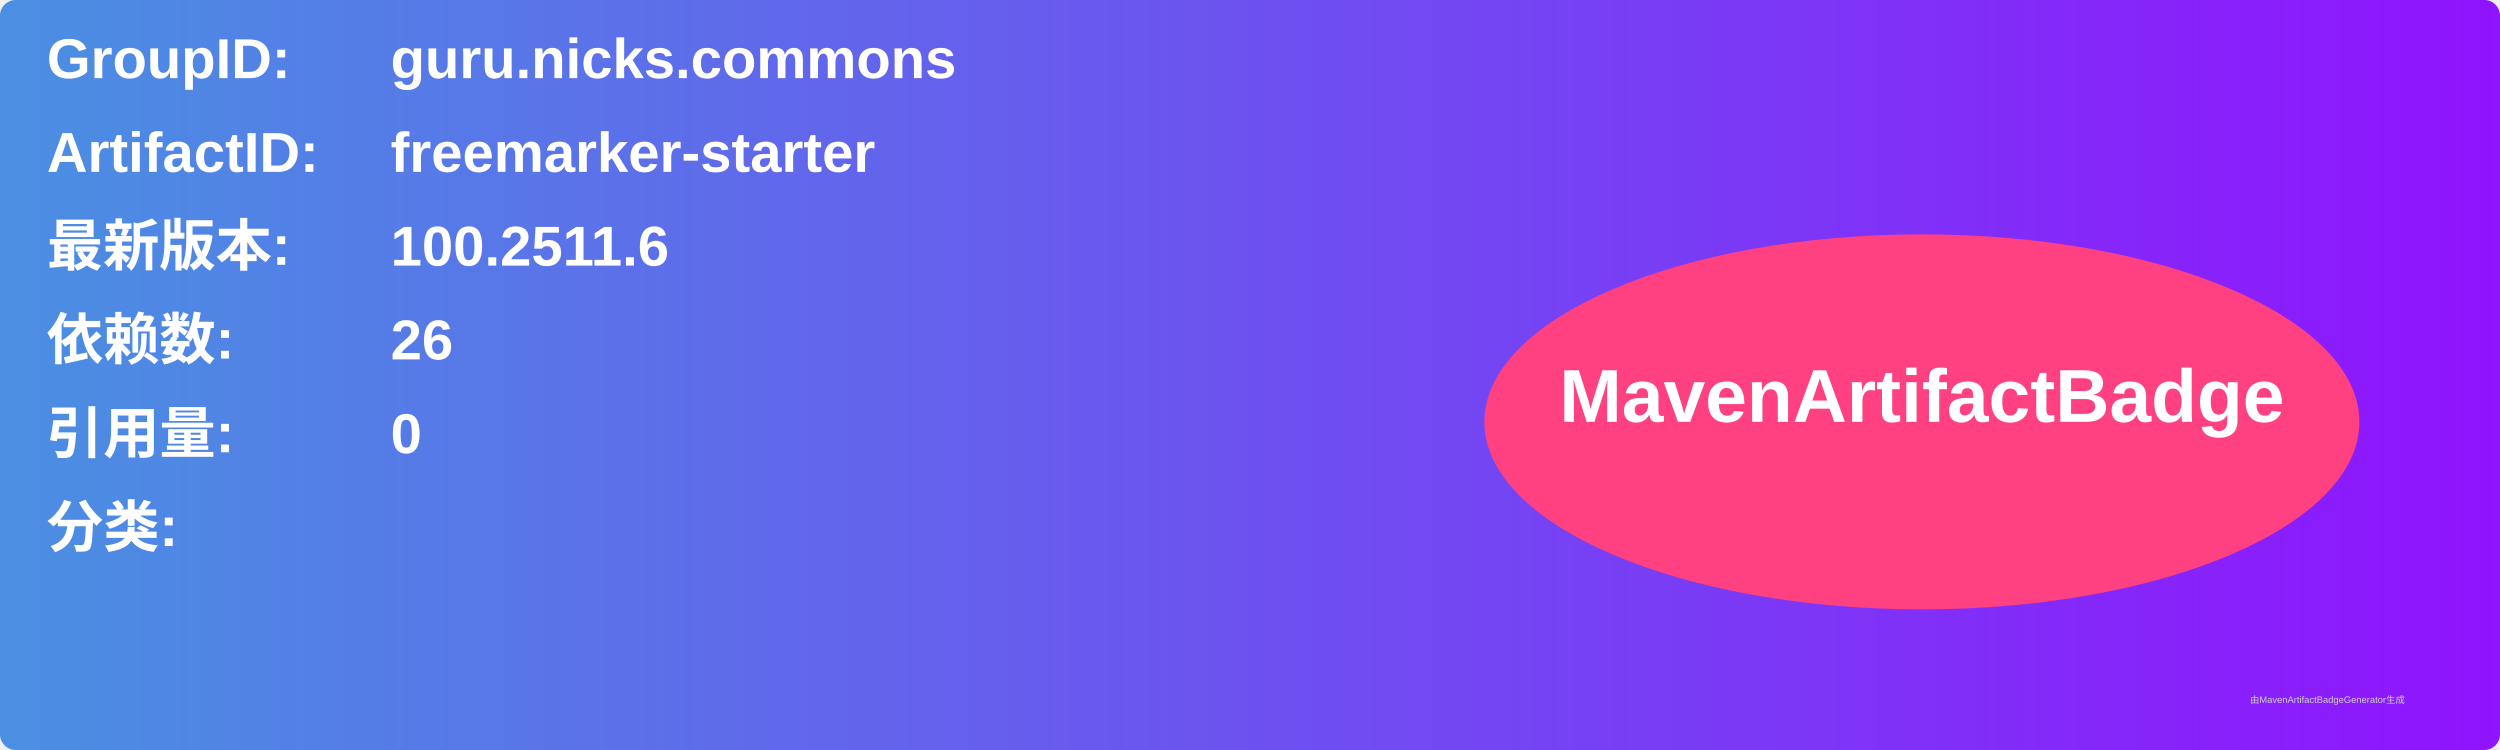
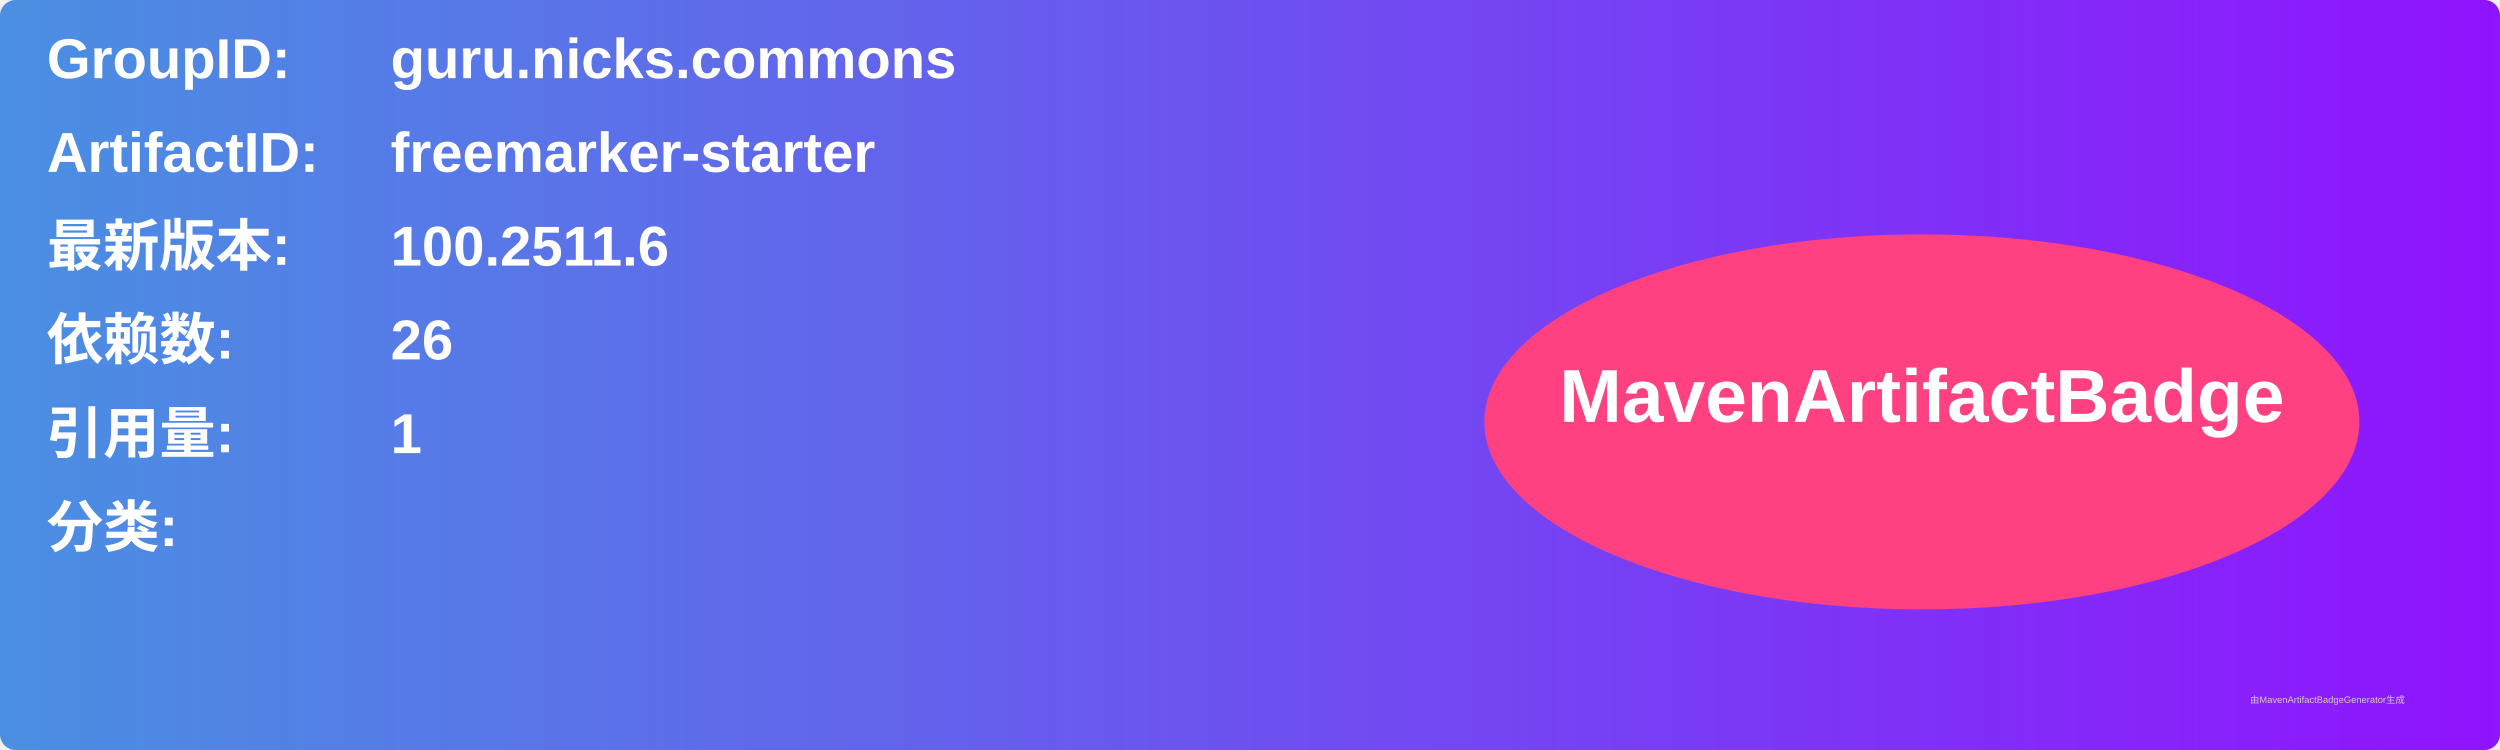
<svg xmlns="http://www.w3.org/2000/svg" width="800" height="240" viewBox="0 0 800 240">
  <linearGradient id="grad" x1="0%" y1="0%" x2="100%" y2="0%">
    <stop offset="0%" stop-color="#4a90e2" />
    <stop offset="100%" stop-color="#9013fe" />
  </linearGradient>
  <rect width="100%" height="100%" rx="5" ry="5" fill="url(#grad)" />
  <g transform="translate(15, 15)">
    <text x="0" y="10" font-family="Arial" font-size="18" fill="white" font-weight="bold" width="260">GroupID:</text>
    <text x="110" y="10" font-family="Arial" font-size="18" fill="white" font-weight="bold" width="460">guru.nicks.commons</text>
    <text x="0" y="40" font-family="Arial" font-size="18" fill="white" font-weight="bold" width="260">ArtifactID:</text>
    <text x="110" y="40" font-family="Arial" font-size="18" fill="white" font-weight="bold" width="460">freemarker-starter</text>
    <text x="0" y="70" font-family="Arial" font-size="18" fill="white" font-weight="bold">最新版本:</text>
    <text x="110" y="70" font-family="Arial" font-size="18" fill="white" font-weight="bold">
      <tspan font-weight="bold">100.2511.6</tspan>
    </text>
    <text x="0" y="100" font-family="Arial" font-size="18" fill="white" font-weight="bold">依赖数: </text>
    <text x="110" y="100" font-family="Arial" font-size="18" fill="white">
      <tspan font-weight="bold">26</tspan>
    </text>
    <text x="0" y="130" font-family="Arial" font-size="18" fill="white" font-weight="bold">引用量: </text>
    <text x="110" y="130" font-family="Arial" font-size="18" fill="white">
-       <tspan font-weight="bold">0</tspan>
+       <tspan font-weight="bold">1</tspan>
    </text>
    <text x="0" y="160" font-family="Arial" font-size="18" fill="white" font-weight="bold">分类:</text>
    <text x="10" y="190" font-family="Arial" font-size="10" fill="white">
      <tspan font-weight="bold" />
    </text>
    <ellipse cx="600" cy="120" rx="140" ry="60" fill="#ff4081" />
    <text x="600" y="120" text-anchor="middle" font-family="Arial" font-size="24" fill="white" font-weight="bold">MavenArtifactBadge</text>
  </g>
  <text x="720" y="225" font-family="Arial" font-size="3" fill="#d0d0d0">由MavenArtifactBadgeGenerator生成</text>
</svg>
